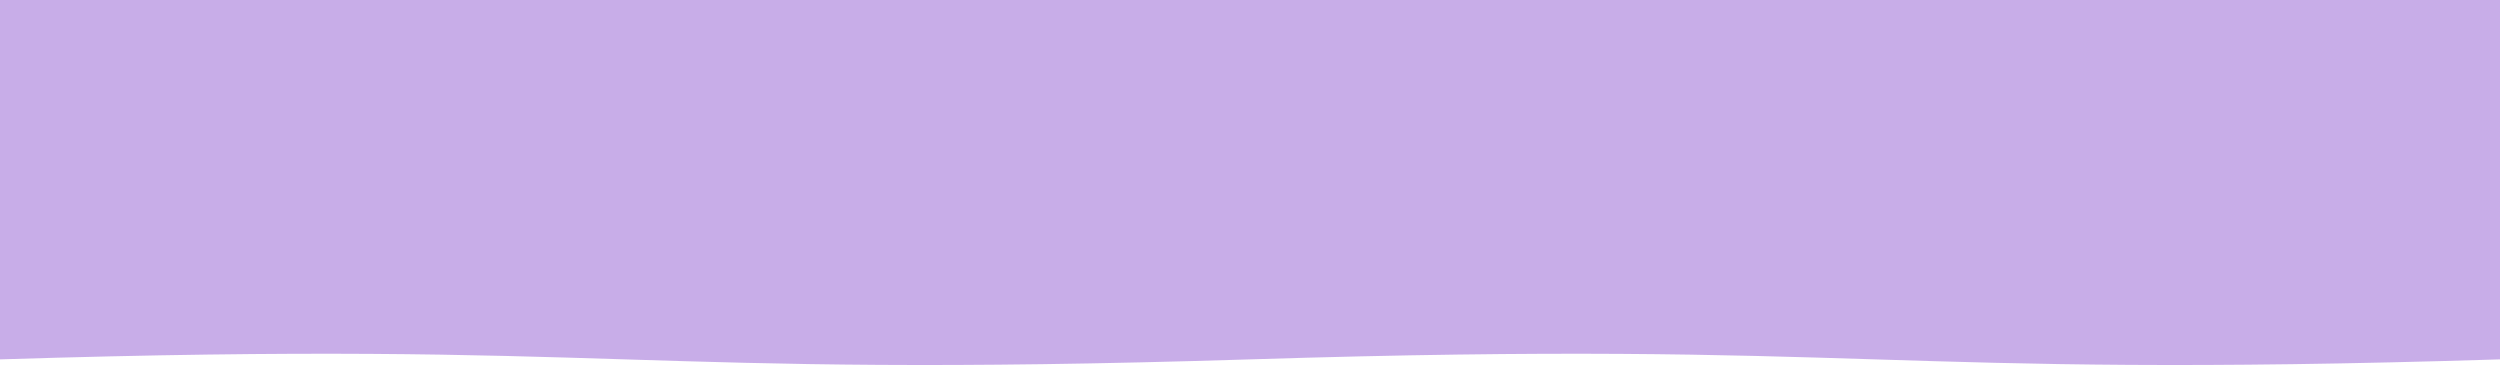
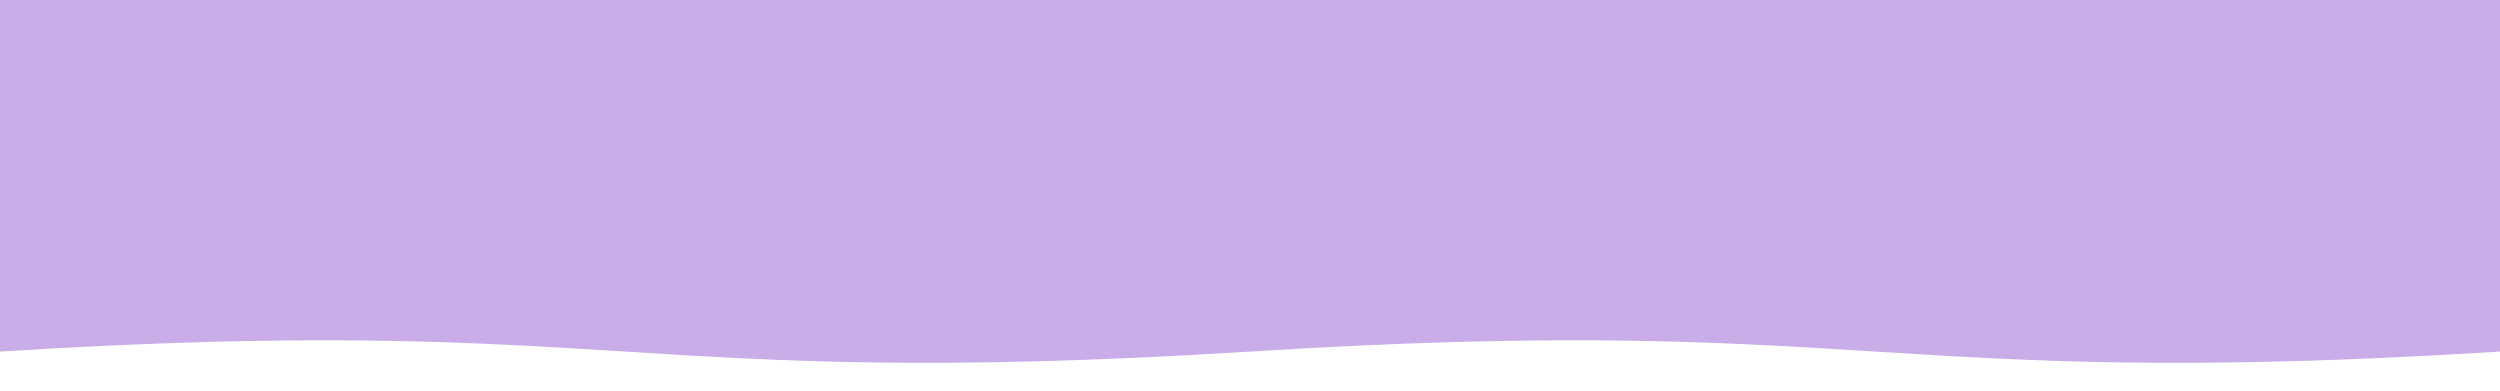
<svg xmlns="http://www.w3.org/2000/svg" viewBox="0 0 640 100" preserveAspectRatio="none">
-   <path fill="#C8ADE8" d="M0,0 L640,0 L640,92 C480,97 480,87 320,92 C160,97 160,87 0,92 Z" />
+   <path fill="#C8ADE8" d="M0,0 L640,0 L640,90 C480,100 480,80 320,90 C160,100 160,80 0,90 Z" />
</svg>
